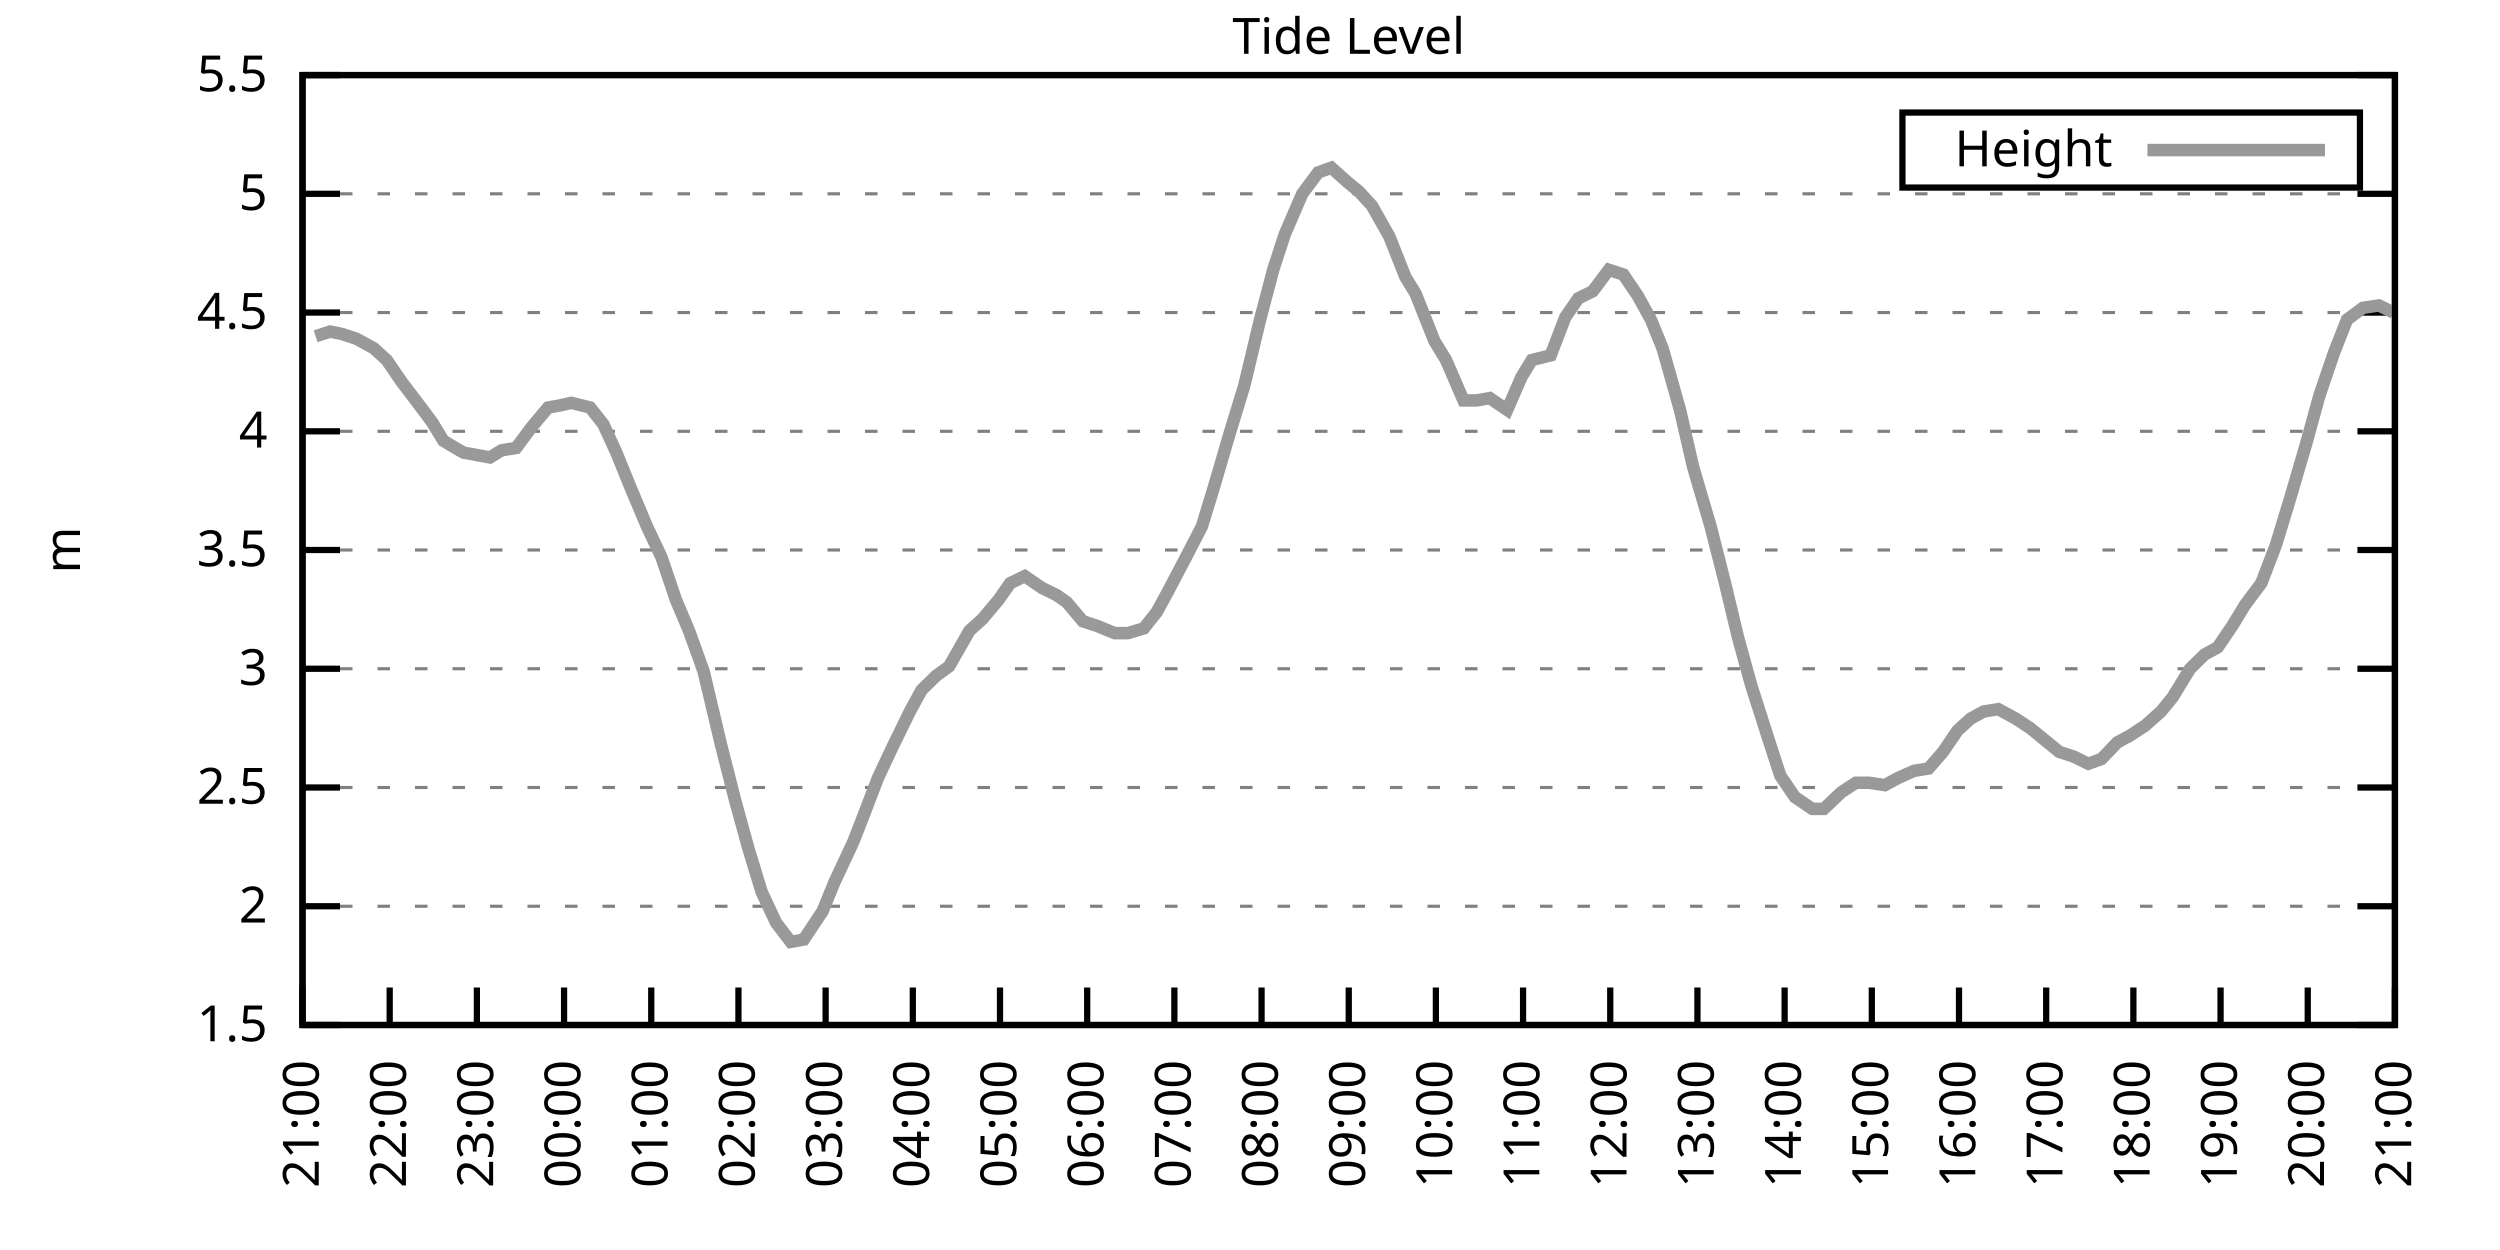
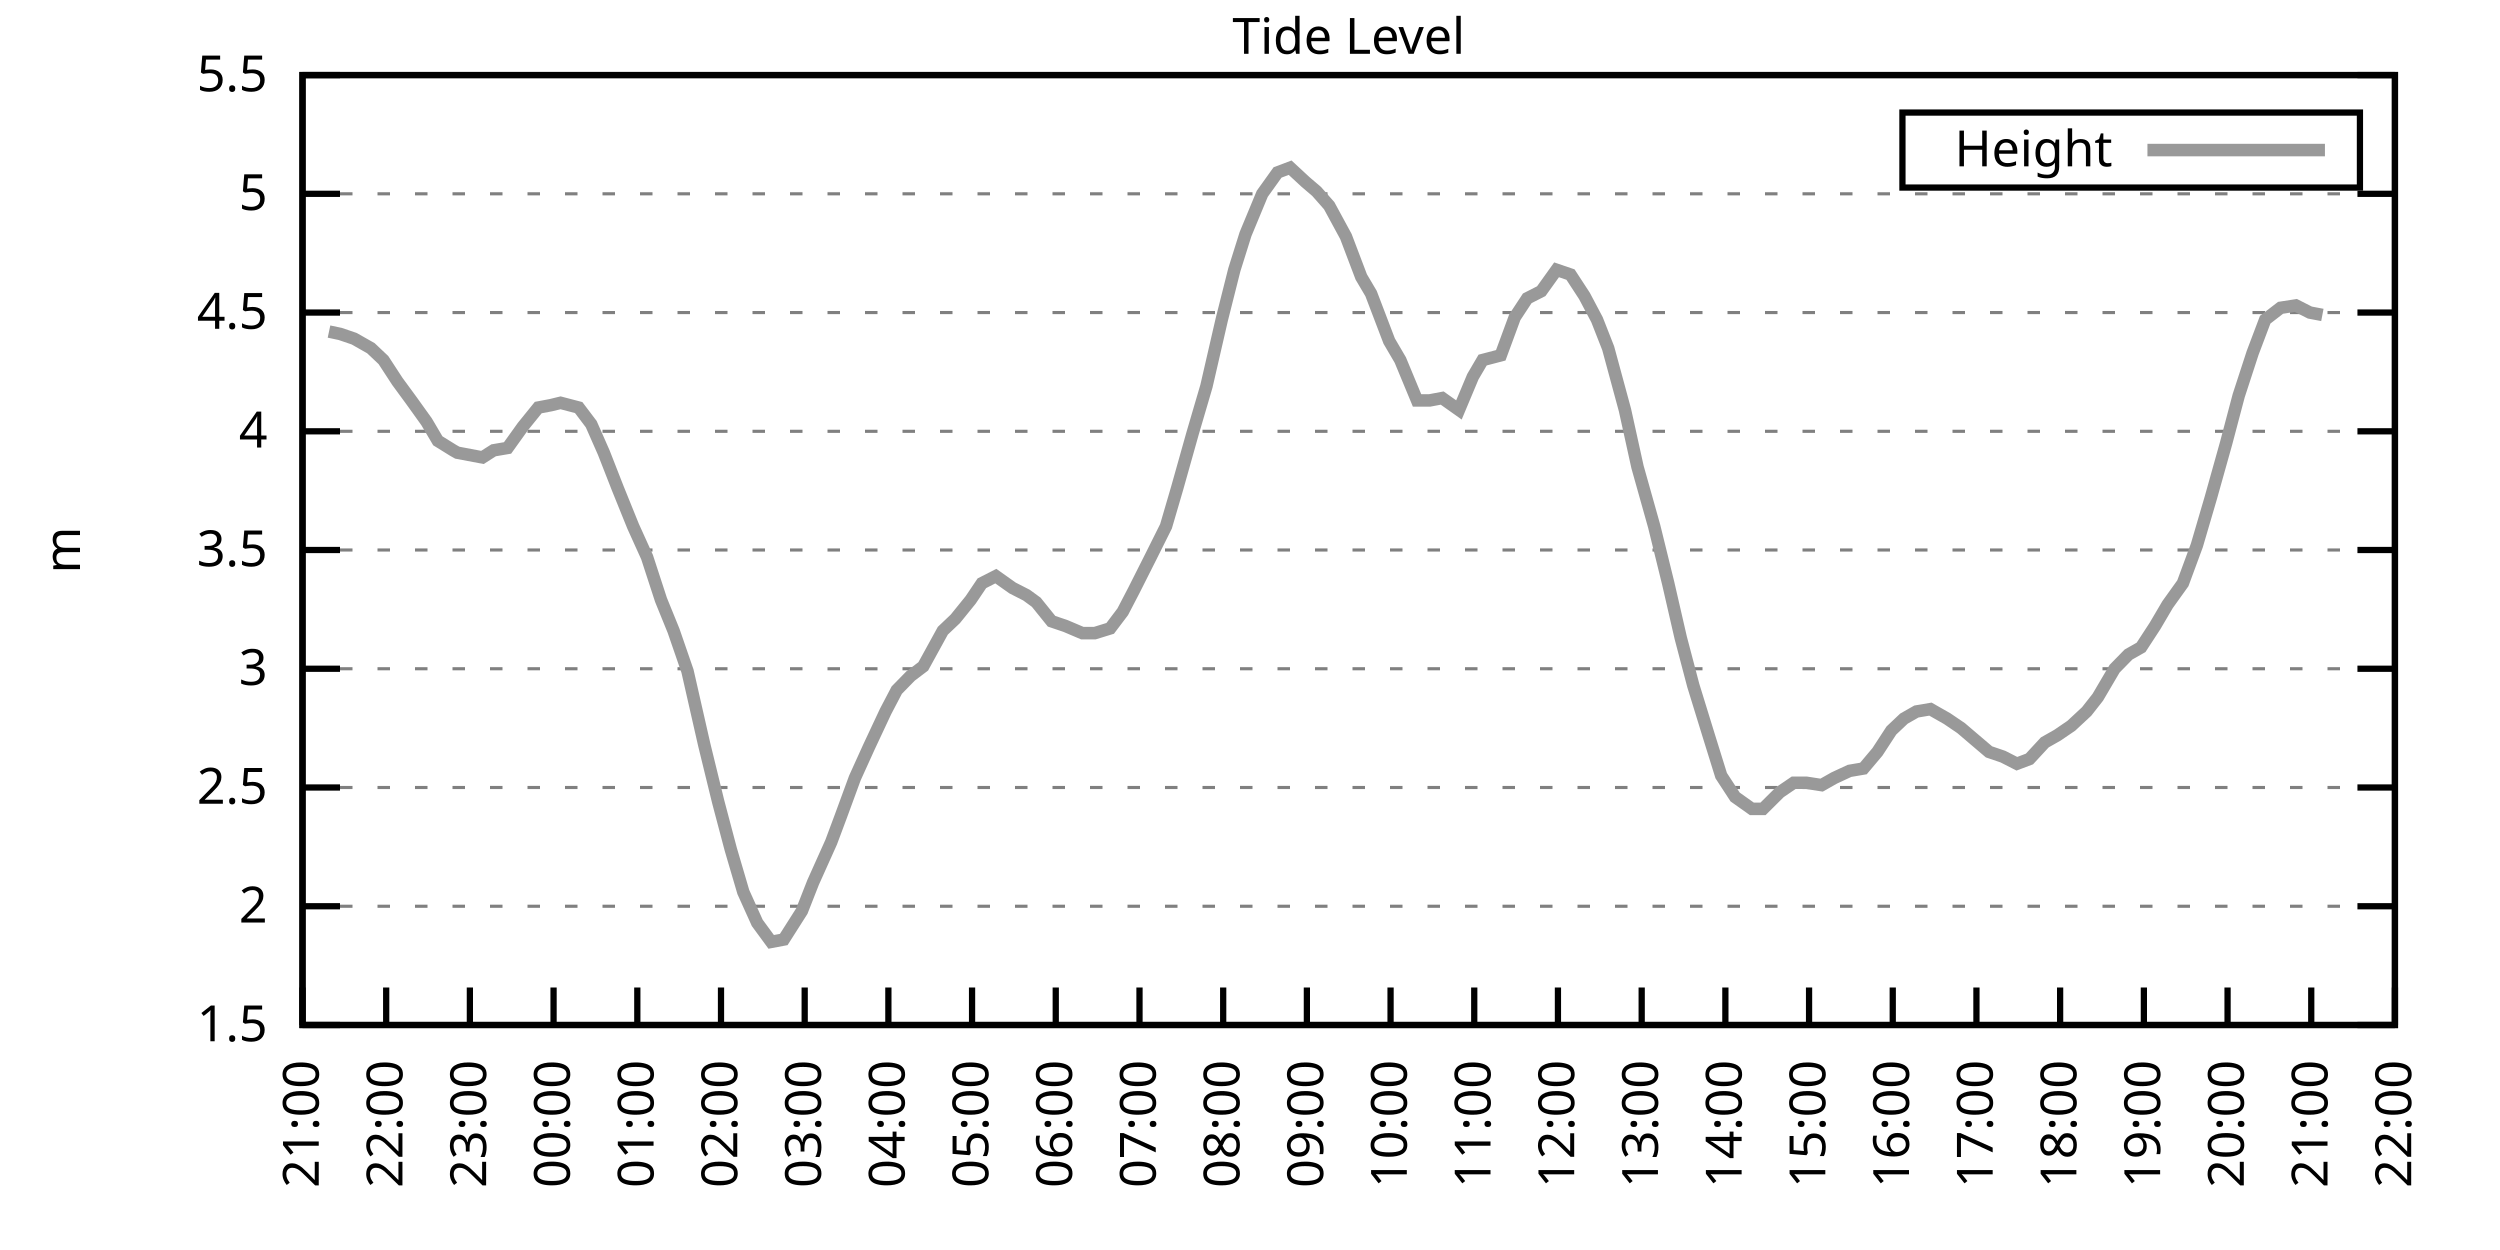
<svg xmlns="http://www.w3.org/2000/svg" xmlns:xlink="http://www.w3.org/1999/xlink" width="400" height="200" viewBox="0 0 400 200">
  <g id="gnuplot_canvas">
    <rect x="0" y="0" width="400" height="200" fill="none" />
    <defs>
      <circle id="gpDot" r="0.5" stroke-width="0.5" stroke="currentColor" />
      <path id="gpPt0" stroke-width="0.333" stroke="currentColor" d="M-1,0 h2 M0,-1 v2" />
      <path id="gpPt1" stroke-width="0.333" stroke="currentColor" d="M-1,-1 L1,1 M1,-1 L-1,1" />
      <path id="gpPt2" stroke-width="0.333" stroke="currentColor" d="M-1,0 L1,0 M0,-1 L0,1 M-1,-1 L1,1 M-1,1 L1,-1" />
      <rect id="gpPt3" stroke-width="0.333" stroke="currentColor" x="-1" y="-1" width="2" height="2" />
      <rect id="gpPt4" stroke-width="0.333" stroke="currentColor" fill="currentColor" x="-1" y="-1" width="2" height="2" />
      <circle id="gpPt5" stroke-width="0.333" stroke="currentColor" cx="0" cy="0" r="1" />
      <use xlink:href="#gpPt5" id="gpPt6" fill="currentColor" stroke="none" />
      <path id="gpPt7" stroke-width="0.333" stroke="currentColor" d="M0,-1.33 L-1.33,0.67 L1.33,0.67 z" />
      <use xlink:href="#gpPt7" id="gpPt8" fill="currentColor" stroke="none" />
      <use xlink:href="#gpPt7" id="gpPt9" stroke="currentColor" transform="rotate(180)" />
      <use xlink:href="#gpPt9" id="gpPt10" fill="currentColor" stroke="none" />
      <use xlink:href="#gpPt3" id="gpPt11" stroke="currentColor" transform="rotate(45)" />
      <use xlink:href="#gpPt11" id="gpPt12" fill="currentColor" stroke="none" />
      <path id="gpPt13" stroke-width="0.333" stroke="currentColor" d="M0,1.330 L1.265,0.411 L0.782,-1.067 L-0.782,-1.076 L-1.265,0.411 z" />
      <use xlink:href="#gpPt13" id="gpPt14" fill="currentColor" stroke="none" />
      <filter id="textbox" filterUnits="objectBoundingBox" x="0" y="0" height="1" width="1">
        <feFlood flood-color="white" flood-opacity="1" result="bgnd" />
        <feComposite in="SourceGraphic" in2="bgnd" operator="atop" />
      </filter>
      <filter id="greybox" filterUnits="objectBoundingBox" x="0" y="0" height="1" width="1">
        <feFlood flood-color="lightgrey" flood-opacity="1" result="grey" />
        <feComposite in="SourceGraphic" in2="grey" operator="atop" />
      </filter>
    </defs>
    <g fill="none" color="white" stroke="currentColor" stroke-width="1.00" stroke-linecap="butt" stroke-linejoin="miter">
</g>
    <g fill="none" color="black" stroke="currentColor" stroke-width="1.00" stroke-linecap="butt" stroke-linejoin="miter">
      <g stroke="none" shape-rendering="crispEdges">
        <polygon fill="rgb(255, 255, 255)" points="48.40,164.00 383.18,164.00 383.18,12.02 48.40,12.02 " />
      </g>
    </g>
    <g fill="none" color="black" stroke="currentColor" stroke-width="1.00" stroke-linecap="butt" stroke-linejoin="miter">
</g>
    <g fill="none" color="black" stroke="black" stroke-width="0.50" stroke-linecap="butt" stroke-linejoin="miter">
</g>
    <g fill="none" color="gray" stroke="currentColor" stroke-width="0.50" stroke-linecap="butt" stroke-linejoin="miter">
      <path stroke="gray" stroke-dasharray="2,4" class="gridline" d="M48.40,164.00 L383.19,164.00  " />
    </g>
    <g fill="none" color="gray" stroke="gray" stroke-width="1.00" stroke-linecap="butt" stroke-linejoin="miter">
</g>
    <g fill="none" color="black" stroke="currentColor" stroke-width="1.00" stroke-linecap="butt" stroke-linejoin="miter">
      <path stroke="black" d="M48.40,164.00 L54.40,164.00 M383.19,164.00 L377.19,164.00  " />
      <g transform="translate(42.80,166.60)" stroke="none" fill="black" font-family="Sans" font-size="8.00" text-anchor="end">
        <text>
          <tspan font-family="Sans"> 1.5</tspan>
        </text>
      </g>
    </g>
    <g fill="none" color="black" stroke="currentColor" stroke-width="1.00" stroke-linecap="butt" stroke-linejoin="miter">
</g>
    <g fill="none" color="black" stroke="black" stroke-width="0.50" stroke-linecap="butt" stroke-linejoin="miter">
</g>
    <g fill="none" color="gray" stroke="currentColor" stroke-width="0.50" stroke-linecap="butt" stroke-linejoin="miter">
      <path stroke="gray" stroke-dasharray="2,4" class="gridline" d="M48.40,145.00 L383.19,145.00  " />
    </g>
    <g fill="none" color="gray" stroke="gray" stroke-width="1.00" stroke-linecap="butt" stroke-linejoin="miter">
</g>
    <g fill="none" color="black" stroke="currentColor" stroke-width="1.00" stroke-linecap="butt" stroke-linejoin="miter">
      <path stroke="black" d="M48.40,145.00 L54.40,145.00 M383.19,145.00 L377.19,145.00  " />
      <g transform="translate(42.80,147.60)" stroke="none" fill="black" font-family="Sans" font-size="8.00" text-anchor="end">
        <text>
          <tspan font-family="Sans"> 2</tspan>
        </text>
      </g>
    </g>
    <g fill="none" color="black" stroke="currentColor" stroke-width="1.00" stroke-linecap="butt" stroke-linejoin="miter">
</g>
    <g fill="none" color="black" stroke="black" stroke-width="0.50" stroke-linecap="butt" stroke-linejoin="miter">
</g>
    <g fill="none" color="gray" stroke="currentColor" stroke-width="0.50" stroke-linecap="butt" stroke-linejoin="miter">
      <path stroke="gray" stroke-dasharray="2,4" class="gridline" d="M48.40,126.00 L383.19,126.00  " />
    </g>
    <g fill="none" color="gray" stroke="gray" stroke-width="1.00" stroke-linecap="butt" stroke-linejoin="miter">
</g>
    <g fill="none" color="black" stroke="currentColor" stroke-width="1.00" stroke-linecap="butt" stroke-linejoin="miter">
      <path stroke="black" d="M48.40,126.00 L54.40,126.00 M383.19,126.00 L377.19,126.00  " />
      <g transform="translate(42.80,128.60)" stroke="none" fill="black" font-family="Sans" font-size="8.00" text-anchor="end">
        <text>
          <tspan font-family="Sans"> 2.5</tspan>
        </text>
      </g>
    </g>
    <g fill="none" color="black" stroke="currentColor" stroke-width="1.00" stroke-linecap="butt" stroke-linejoin="miter">
</g>
    <g fill="none" color="black" stroke="black" stroke-width="0.50" stroke-linecap="butt" stroke-linejoin="miter">
</g>
    <g fill="none" color="gray" stroke="currentColor" stroke-width="0.50" stroke-linecap="butt" stroke-linejoin="miter">
      <path stroke="gray" stroke-dasharray="2,4" class="gridline" d="M48.40,107.00 L383.19,107.00  " />
    </g>
    <g fill="none" color="gray" stroke="gray" stroke-width="1.00" stroke-linecap="butt" stroke-linejoin="miter">
</g>
    <g fill="none" color="black" stroke="currentColor" stroke-width="1.00" stroke-linecap="butt" stroke-linejoin="miter">
      <path stroke="black" d="M48.40,107.00 L54.40,107.00 M383.19,107.00 L377.19,107.00  " />
      <g transform="translate(42.80,109.60)" stroke="none" fill="black" font-family="Sans" font-size="8.00" text-anchor="end">
        <text>
          <tspan font-family="Sans"> 3</tspan>
        </text>
      </g>
    </g>
    <g fill="none" color="black" stroke="currentColor" stroke-width="1.00" stroke-linecap="butt" stroke-linejoin="miter">
</g>
    <g fill="none" color="black" stroke="black" stroke-width="0.50" stroke-linecap="butt" stroke-linejoin="miter">
</g>
    <g fill="none" color="gray" stroke="currentColor" stroke-width="0.50" stroke-linecap="butt" stroke-linejoin="miter">
      <path stroke="gray" stroke-dasharray="2,4" class="gridline" d="M48.40,88.00 L383.19,88.00  " />
    </g>
    <g fill="none" color="gray" stroke="gray" stroke-width="1.00" stroke-linecap="butt" stroke-linejoin="miter">
</g>
    <g fill="none" color="black" stroke="currentColor" stroke-width="1.00" stroke-linecap="butt" stroke-linejoin="miter">
      <path stroke="black" d="M48.40,88.00 L54.40,88.00 M383.19,88.00 L377.19,88.00  " />
      <g transform="translate(42.80,90.60)" stroke="none" fill="black" font-family="Sans" font-size="8.00" text-anchor="end">
        <text>
          <tspan font-family="Sans"> 3.5</tspan>
        </text>
      </g>
    </g>
    <g fill="none" color="black" stroke="currentColor" stroke-width="1.00" stroke-linecap="butt" stroke-linejoin="miter">
</g>
    <g fill="none" color="black" stroke="black" stroke-width="0.50" stroke-linecap="butt" stroke-linejoin="miter">
</g>
    <g fill="none" color="gray" stroke="currentColor" stroke-width="0.50" stroke-linecap="butt" stroke-linejoin="miter">
      <path stroke="gray" stroke-dasharray="2,4" class="gridline" d="M48.40,69.01 L383.19,69.01  " />
    </g>
    <g fill="none" color="gray" stroke="gray" stroke-width="1.00" stroke-linecap="butt" stroke-linejoin="miter">
</g>
    <g fill="none" color="black" stroke="currentColor" stroke-width="1.00" stroke-linecap="butt" stroke-linejoin="miter">
      <path stroke="black" d="M48.40,69.01 L54.40,69.01 M383.19,69.01 L377.19,69.01  " />
      <g transform="translate(42.80,71.61)" stroke="none" fill="black" font-family="Sans" font-size="8.00" text-anchor="end">
        <text>
          <tspan font-family="Sans"> 4</tspan>
        </text>
      </g>
    </g>
    <g fill="none" color="black" stroke="currentColor" stroke-width="1.00" stroke-linecap="butt" stroke-linejoin="miter">
</g>
    <g fill="none" color="black" stroke="black" stroke-width="0.50" stroke-linecap="butt" stroke-linejoin="miter">
</g>
    <g fill="none" color="gray" stroke="currentColor" stroke-width="0.50" stroke-linecap="butt" stroke-linejoin="miter">
      <path stroke="gray" stroke-dasharray="2,4" class="gridline" d="M48.40,50.01 L383.19,50.01  " />
    </g>
    <g fill="none" color="gray" stroke="gray" stroke-width="1.00" stroke-linecap="butt" stroke-linejoin="miter">
</g>
    <g fill="none" color="black" stroke="currentColor" stroke-width="1.00" stroke-linecap="butt" stroke-linejoin="miter">
      <path stroke="black" d="M48.40,50.01 L54.40,50.01 M383.19,50.01 L377.19,50.01  " />
      <g transform="translate(42.80,52.61)" stroke="none" fill="black" font-family="Sans" font-size="8.00" text-anchor="end">
        <text>
          <tspan font-family="Sans"> 4.5</tspan>
        </text>
      </g>
    </g>
    <g fill="none" color="black" stroke="currentColor" stroke-width="1.00" stroke-linecap="butt" stroke-linejoin="miter">
</g>
    <g fill="none" color="black" stroke="black" stroke-width="0.50" stroke-linecap="butt" stroke-linejoin="miter">
</g>
    <g fill="none" color="gray" stroke="currentColor" stroke-width="0.50" stroke-linecap="butt" stroke-linejoin="miter">
      <path stroke="gray" stroke-dasharray="2,4" class="gridline" d="M48.40,31.01 L383.19,31.01  " />
    </g>
    <g fill="none" color="gray" stroke="gray" stroke-width="1.00" stroke-linecap="butt" stroke-linejoin="miter">
</g>
    <g fill="none" color="black" stroke="currentColor" stroke-width="1.00" stroke-linecap="butt" stroke-linejoin="miter">
      <path stroke="black" d="M48.40,31.01 L54.40,31.01 M383.19,31.01 L377.19,31.01  " />
      <g transform="translate(42.80,33.61)" stroke="none" fill="black" font-family="Sans" font-size="8.00" text-anchor="end">
        <text>
          <tspan font-family="Sans"> 5</tspan>
        </text>
      </g>
    </g>
    <g fill="none" color="black" stroke="currentColor" stroke-width="1.00" stroke-linecap="butt" stroke-linejoin="miter">
</g>
    <g fill="none" color="black" stroke="black" stroke-width="0.50" stroke-linecap="butt" stroke-linejoin="miter">
</g>
    <g fill="none" color="gray" stroke="currentColor" stroke-width="0.50" stroke-linecap="butt" stroke-linejoin="miter">
      <path stroke="gray" stroke-dasharray="2,4" class="gridline" d="M48.40,12.01 L383.19,12.01  " />
    </g>
    <g fill="none" color="gray" stroke="gray" stroke-width="1.00" stroke-linecap="butt" stroke-linejoin="miter">
</g>
    <g fill="none" color="black" stroke="currentColor" stroke-width="1.00" stroke-linecap="butt" stroke-linejoin="miter">
      <path stroke="black" d="M48.40,12.01 L54.40,12.01 M383.19,12.01 L377.19,12.01  " />
      <g transform="translate(42.80,14.61)" stroke="none" fill="black" font-family="Sans" font-size="8.00" text-anchor="end">
        <text>
          <tspan font-family="Sans"> 5.5</tspan>
        </text>
      </g>
    </g>
    <g fill="none" color="black" stroke="currentColor" stroke-width="1.00" stroke-linecap="butt" stroke-linejoin="miter">
      <path stroke="black" d="M48.40,164.00 L48.40,158.00  " />
      <g transform="translate(51.00,169.60) rotate(270.00)" stroke="none" fill="black" font-family="Sans" font-size="8.00" text-anchor="end">
        <text>
          <tspan font-family="Sans">21:00</tspan>
        </text>
      </g>
    </g>
    <g fill="none" color="black" stroke="currentColor" stroke-width="1.00" stroke-linecap="butt" stroke-linejoin="miter">
-       <path stroke="black" d="M62.35,164.00 L62.35,158.00  " />
-       <g transform="translate(64.95,169.60) rotate(270.00)" stroke="none" fill="black" font-family="Sans" font-size="8.00" text-anchor="end">
+       <path stroke="black" d="M61.79,164.00 L61.79,158.00  " />
+       <g transform="translate(64.39,169.60) rotate(270.00)" stroke="none" fill="black" font-family="Sans" font-size="8.00" text-anchor="end">
        <text>
          <tspan font-family="Sans">22:00</tspan>
        </text>
      </g>
    </g>
    <g fill="none" color="black" stroke="currentColor" stroke-width="1.00" stroke-linecap="butt" stroke-linejoin="miter">
-       <path stroke="black" d="M76.30,164.00 L76.30,158.00  " />
-       <g transform="translate(78.90,169.60) rotate(270.00)" stroke="none" fill="black" font-family="Sans" font-size="8.00" text-anchor="end">
+       <path stroke="black" d="M75.18,164.00 L75.18,158.00  " />
+       <g transform="translate(77.78,169.60) rotate(270.00)" stroke="none" fill="black" font-family="Sans" font-size="8.00" text-anchor="end">
        <text>
          <tspan font-family="Sans">23:00</tspan>
        </text>
      </g>
    </g>
    <g fill="none" color="black" stroke="currentColor" stroke-width="1.00" stroke-linecap="butt" stroke-linejoin="miter">
-       <path stroke="black" d="M90.25,164.00 L90.25,158.00  " />
-       <g transform="translate(92.85,169.60) rotate(270.00)" stroke="none" fill="black" font-family="Sans" font-size="8.00" text-anchor="end">
+       <path stroke="black" d="M88.57,164.00 L88.57,158.00  " />
+       <g transform="translate(91.17,169.60) rotate(270.00)" stroke="none" fill="black" font-family="Sans" font-size="8.00" text-anchor="end">
        <text>
          <tspan font-family="Sans">00:00</tspan>
        </text>
      </g>
    </g>
    <g fill="none" color="black" stroke="currentColor" stroke-width="1.00" stroke-linecap="butt" stroke-linejoin="miter">
-       <path stroke="black" d="M104.20,164.00 L104.20,158.00  " />
-       <g transform="translate(106.80,169.60) rotate(270.00)" stroke="none" fill="black" font-family="Sans" font-size="8.00" text-anchor="end">
+       <path stroke="black" d="M101.97,164.00 L101.97,158.00  " />
+       <g transform="translate(104.57,169.60) rotate(270.00)" stroke="none" fill="black" font-family="Sans" font-size="8.00" text-anchor="end">
        <text>
          <tspan font-family="Sans">01:00</tspan>
        </text>
      </g>
    </g>
    <g fill="none" color="black" stroke="currentColor" stroke-width="1.00" stroke-linecap="butt" stroke-linejoin="miter">
-       <path stroke="black" d="M118.15,164.00 L118.15,158.00  " />
-       <g transform="translate(120.75,169.60) rotate(270.00)" stroke="none" fill="black" font-family="Sans" font-size="8.00" text-anchor="end">
+       <path stroke="black" d="M115.36,164.00 L115.36,158.00  " />
+       <g transform="translate(117.96,169.60) rotate(270.00)" stroke="none" fill="black" font-family="Sans" font-size="8.00" text-anchor="end">
        <text>
          <tspan font-family="Sans">02:00</tspan>
        </text>
      </g>
    </g>
    <g fill="none" color="black" stroke="currentColor" stroke-width="1.00" stroke-linecap="butt" stroke-linejoin="miter">
-       <path stroke="black" d="M132.10,164.00 L132.10,158.00  " />
-       <g transform="translate(134.70,169.60) rotate(270.00)" stroke="none" fill="black" font-family="Sans" font-size="8.00" text-anchor="end">
+       <path stroke="black" d="M128.75,164.00 L128.75,158.00  " />
+       <g transform="translate(131.35,169.60) rotate(270.00)" stroke="none" fill="black" font-family="Sans" font-size="8.00" text-anchor="end">
        <text>
          <tspan font-family="Sans">03:00</tspan>
        </text>
      </g>
    </g>
    <g fill="none" color="black" stroke="currentColor" stroke-width="1.00" stroke-linecap="butt" stroke-linejoin="miter">
-       <path stroke="black" d="M146.05,164.00 L146.05,158.00  " />
-       <g transform="translate(148.65,169.60) rotate(270.00)" stroke="none" fill="black" font-family="Sans" font-size="8.00" text-anchor="end">
+       <path stroke="black" d="M142.14,164.00 L142.14,158.00  " />
+       <g transform="translate(144.74,169.60) rotate(270.00)" stroke="none" fill="black" font-family="Sans" font-size="8.00" text-anchor="end">
        <text>
          <tspan font-family="Sans">04:00</tspan>
        </text>
      </g>
    </g>
    <g fill="none" color="black" stroke="currentColor" stroke-width="1.00" stroke-linecap="butt" stroke-linejoin="miter">
-       <path stroke="black" d="M160.00,164.00 L160.00,158.00  " />
-       <g transform="translate(162.60,169.60) rotate(270.00)" stroke="none" fill="black" font-family="Sans" font-size="8.00" text-anchor="end">
+       <path stroke="black" d="M155.53,164.00 L155.53,158.00  " />
+       <g transform="translate(158.13,169.60) rotate(270.00)" stroke="none" fill="black" font-family="Sans" font-size="8.00" text-anchor="end">
        <text>
          <tspan font-family="Sans">05:00</tspan>
        </text>
      </g>
    </g>
    <g fill="none" color="black" stroke="currentColor" stroke-width="1.00" stroke-linecap="butt" stroke-linejoin="miter">
-       <path stroke="black" d="M173.95,164.00 L173.95,158.00  " />
-       <g transform="translate(176.55,169.60) rotate(270.00)" stroke="none" fill="black" font-family="Sans" font-size="8.00" text-anchor="end">
+       <path stroke="black" d="M168.92,164.00 L168.92,158.00  " />
+       <g transform="translate(171.52,169.60) rotate(270.00)" stroke="none" fill="black" font-family="Sans" font-size="8.00" text-anchor="end">
        <text>
          <tspan font-family="Sans">06:00</tspan>
        </text>
      </g>
    </g>
    <g fill="none" color="black" stroke="currentColor" stroke-width="1.00" stroke-linecap="butt" stroke-linejoin="miter">
-       <path stroke="black" d="M187.90,164.00 L187.90,158.00  " />
-       <g transform="translate(190.50,169.60) rotate(270.00)" stroke="none" fill="black" font-family="Sans" font-size="8.00" text-anchor="end">
+       <path stroke="black" d="M182.32,164.00 L182.32,158.00  " />
+       <g transform="translate(184.92,169.60) rotate(270.00)" stroke="none" fill="black" font-family="Sans" font-size="8.00" text-anchor="end">
        <text>
          <tspan font-family="Sans">07:00</tspan>
        </text>
      </g>
    </g>
    <g fill="none" color="black" stroke="currentColor" stroke-width="1.00" stroke-linecap="butt" stroke-linejoin="miter">
-       <path stroke="black" d="M201.85,164.00 L201.85,158.00  " />
-       <g transform="translate(204.45,169.60) rotate(270.00)" stroke="none" fill="black" font-family="Sans" font-size="8.00" text-anchor="end">
+       <path stroke="black" d="M195.71,164.00 L195.71,158.00  " />
+       <g transform="translate(198.31,169.60) rotate(270.00)" stroke="none" fill="black" font-family="Sans" font-size="8.00" text-anchor="end">
        <text>
          <tspan font-family="Sans">08:00</tspan>
        </text>
      </g>
    </g>
    <g fill="none" color="black" stroke="currentColor" stroke-width="1.00" stroke-linecap="butt" stroke-linejoin="miter">
-       <path stroke="black" d="M215.80,164.00 L215.80,158.00  " />
-       <g transform="translate(218.40,169.60) rotate(270.00)" stroke="none" fill="black" font-family="Sans" font-size="8.00" text-anchor="end">
+       <path stroke="black" d="M209.10,164.00 L209.10,158.00  " />
+       <g transform="translate(211.70,169.60) rotate(270.00)" stroke="none" fill="black" font-family="Sans" font-size="8.00" text-anchor="end">
        <text>
          <tspan font-family="Sans">09:00</tspan>
        </text>
      </g>
    </g>
    <g fill="none" color="black" stroke="currentColor" stroke-width="1.00" stroke-linecap="butt" stroke-linejoin="miter">
-       <path stroke="black" d="M229.74,164.00 L229.74,158.00  " />
-       <g transform="translate(232.34,169.60) rotate(270.00)" stroke="none" fill="black" font-family="Sans" font-size="8.00" text-anchor="end">
+       <path stroke="black" d="M222.49,164.00 L222.49,158.00  " />
+       <g transform="translate(225.09,169.60) rotate(270.00)" stroke="none" fill="black" font-family="Sans" font-size="8.00" text-anchor="end">
        <text>
          <tspan font-family="Sans">10:00</tspan>
        </text>
      </g>
    </g>
    <g fill="none" color="black" stroke="currentColor" stroke-width="1.00" stroke-linecap="butt" stroke-linejoin="miter">
-       <path stroke="black" d="M243.69,164.00 L243.69,158.00  " />
-       <g transform="translate(246.29,169.60) rotate(270.00)" stroke="none" fill="black" font-family="Sans" font-size="8.00" text-anchor="end">
+       <path stroke="black" d="M235.88,164.00 L235.88,158.00  " />
+       <g transform="translate(238.48,169.60) rotate(270.00)" stroke="none" fill="black" font-family="Sans" font-size="8.00" text-anchor="end">
        <text>
          <tspan font-family="Sans">11:00</tspan>
        </text>
      </g>
    </g>
    <g fill="none" color="black" stroke="currentColor" stroke-width="1.00" stroke-linecap="butt" stroke-linejoin="miter">
-       <path stroke="black" d="M257.64,164.00 L257.64,158.00  " />
-       <g transform="translate(260.24,169.60) rotate(270.00)" stroke="none" fill="black" font-family="Sans" font-size="8.00" text-anchor="end">
+       <path stroke="black" d="M249.27,164.00 L249.27,158.00  " />
+       <g transform="translate(251.87,169.60) rotate(270.00)" stroke="none" fill="black" font-family="Sans" font-size="8.00" text-anchor="end">
        <text>
          <tspan font-family="Sans">12:00</tspan>
        </text>
      </g>
    </g>
    <g fill="none" color="black" stroke="currentColor" stroke-width="1.00" stroke-linecap="butt" stroke-linejoin="miter">
-       <path stroke="black" d="M271.59,164.00 L271.59,158.00  " />
-       <g transform="translate(274.19,169.60) rotate(270.00)" stroke="none" fill="black" font-family="Sans" font-size="8.00" text-anchor="end">
+       <path stroke="black" d="M262.67,164.00 L262.67,158.00  " />
+       <g transform="translate(265.27,169.60) rotate(270.00)" stroke="none" fill="black" font-family="Sans" font-size="8.00" text-anchor="end">
        <text>
          <tspan font-family="Sans">13:00</tspan>
        </text>
      </g>
    </g>
    <g fill="none" color="black" stroke="currentColor" stroke-width="1.00" stroke-linecap="butt" stroke-linejoin="miter">
-       <path stroke="black" d="M285.54,164.00 L285.54,158.00  " />
-       <g transform="translate(288.14,169.60) rotate(270.00)" stroke="none" fill="black" font-family="Sans" font-size="8.00" text-anchor="end">
+       <path stroke="black" d="M276.06,164.00 L276.06,158.00  " />
+       <g transform="translate(278.66,169.60) rotate(270.00)" stroke="none" fill="black" font-family="Sans" font-size="8.00" text-anchor="end">
        <text>
          <tspan font-family="Sans">14:00</tspan>
        </text>
      </g>
    </g>
    <g fill="none" color="black" stroke="currentColor" stroke-width="1.00" stroke-linecap="butt" stroke-linejoin="miter">
-       <path stroke="black" d="M299.49,164.00 L299.49,158.00  " />
-       <g transform="translate(302.09,169.60) rotate(270.00)" stroke="none" fill="black" font-family="Sans" font-size="8.00" text-anchor="end">
+       <path stroke="black" d="M289.45,164.00 L289.45,158.00  " />
+       <g transform="translate(292.05,169.60) rotate(270.00)" stroke="none" fill="black" font-family="Sans" font-size="8.00" text-anchor="end">
        <text>
          <tspan font-family="Sans">15:00</tspan>
        </text>
      </g>
    </g>
    <g fill="none" color="black" stroke="currentColor" stroke-width="1.00" stroke-linecap="butt" stroke-linejoin="miter">
-       <path stroke="black" d="M313.44,164.00 L313.44,158.00  " />
-       <g transform="translate(316.04,169.60) rotate(270.00)" stroke="none" fill="black" font-family="Sans" font-size="8.00" text-anchor="end">
+       <path stroke="black" d="M302.84,164.00 L302.84,158.00  " />
+       <g transform="translate(305.44,169.60) rotate(270.00)" stroke="none" fill="black" font-family="Sans" font-size="8.00" text-anchor="end">
        <text>
          <tspan font-family="Sans">16:00</tspan>
        </text>
      </g>
    </g>
    <g fill="none" color="black" stroke="currentColor" stroke-width="1.00" stroke-linecap="butt" stroke-linejoin="miter">
-       <path stroke="black" d="M327.39,164.00 L327.39,158.00  " />
-       <g transform="translate(329.99,169.60) rotate(270.00)" stroke="none" fill="black" font-family="Sans" font-size="8.00" text-anchor="end">
+       <path stroke="black" d="M316.23,164.00 L316.23,158.00  " />
+       <g transform="translate(318.83,169.60) rotate(270.00)" stroke="none" fill="black" font-family="Sans" font-size="8.00" text-anchor="end">
        <text>
          <tspan font-family="Sans">17:00</tspan>
        </text>
      </g>
    </g>
    <g fill="none" color="black" stroke="currentColor" stroke-width="1.00" stroke-linecap="butt" stroke-linejoin="miter">
-       <path stroke="black" d="M341.34,164.00 L341.34,158.00  " />
-       <g transform="translate(343.94,169.60) rotate(270.00)" stroke="none" fill="black" font-family="Sans" font-size="8.00" text-anchor="end">
+       <path stroke="black" d="M329.62,164.00 L329.62,158.00  " />
+       <g transform="translate(332.22,169.60) rotate(270.00)" stroke="none" fill="black" font-family="Sans" font-size="8.00" text-anchor="end">
        <text>
          <tspan font-family="Sans">18:00</tspan>
        </text>
      </g>
    </g>
    <g fill="none" color="black" stroke="currentColor" stroke-width="1.00" stroke-linecap="butt" stroke-linejoin="miter">
-       <path stroke="black" d="M355.29,164.00 L355.29,158.00  " />
-       <g transform="translate(357.89,169.60) rotate(270.00)" stroke="none" fill="black" font-family="Sans" font-size="8.00" text-anchor="end">
+       <path stroke="black" d="M343.02,164.00 L343.02,158.00  " />
+       <g transform="translate(345.62,169.60) rotate(270.00)" stroke="none" fill="black" font-family="Sans" font-size="8.00" text-anchor="end">
        <text>
          <tspan font-family="Sans">19:00</tspan>
        </text>
      </g>
    </g>
    <g fill="none" color="black" stroke="currentColor" stroke-width="1.00" stroke-linecap="butt" stroke-linejoin="miter">
-       <path stroke="black" d="M369.24,164.00 L369.24,158.00  " />
-       <g transform="translate(371.84,169.60) rotate(270.00)" stroke="none" fill="black" font-family="Sans" font-size="8.00" text-anchor="end">
+       <path stroke="black" d="M356.41,164.00 L356.41,158.00  " />
+       <g transform="translate(359.01,169.60) rotate(270.00)" stroke="none" fill="black" font-family="Sans" font-size="8.00" text-anchor="end">
        <text>
          <tspan font-family="Sans">20:00</tspan>
+         </text>
+       </g>
+     </g>
+     <g fill="none" color="black" stroke="currentColor" stroke-width="1.00" stroke-linecap="butt" stroke-linejoin="miter">
+       <path stroke="black" d="M369.80,164.00 L369.80,158.00  " />
+       <g transform="translate(372.40,169.60) rotate(270.00)" stroke="none" fill="black" font-family="Sans" font-size="8.00" text-anchor="end">
+         <text>
+           <tspan font-family="Sans">21:00</tspan>
        </text>
      </g>
    </g>
    <g fill="none" color="black" stroke="currentColor" stroke-width="1.00" stroke-linecap="butt" stroke-linejoin="miter">
      <path stroke="black" d="M383.19,164.00 L383.19,158.00  " />
      <g transform="translate(385.79,169.60) rotate(270.00)" stroke="none" fill="black" font-family="Sans" font-size="8.00" text-anchor="end">
        <text>
-           <tspan font-family="Sans">21:00</tspan>
+           <tspan font-family="Sans">22:00</tspan>
        </text>
      </g>
    </g>
    <g fill="none" color="black" stroke="currentColor" stroke-width="1.00" stroke-linecap="butt" stroke-linejoin="miter">
</g>
    <g fill="none" color="black" stroke="currentColor" stroke-width="1.00" stroke-linecap="butt" stroke-linejoin="miter">
      <path stroke="black" d="M48.40,12.01 L48.40,164.00 L383.19,164.00 L383.19,12.01 L48.40,12.01 Z  " />
    </g>
    <g fill="none" color="black" stroke="currentColor" stroke-width="1.00" stroke-linecap="butt" stroke-linejoin="miter">
</g>
    <g fill="none" color="black" stroke="currentColor" stroke-width="1.00" stroke-linecap="butt" stroke-linejoin="miter">
      <path stroke="black" d="M304.39,30.01 L304.39,18.01 L377.59,18.01 L377.59,30.01 L304.39,30.01 Z  " />
    </g>
    <g id="Tide_level_plot_1">
      <g fill="none" color="white" stroke="black" stroke-width="2.00" stroke-linecap="butt" stroke-linejoin="miter">
</g>
      <g fill="none" color="black" stroke="currentColor" stroke-width="2.00" stroke-linecap="butt" stroke-linejoin="miter">
        <g transform="translate(337.99,26.61)" stroke="none" fill="black" font-family="Sans" font-size="8.00" text-anchor="end">
          <text>
            <tspan font-family="Sans">Height</tspan>
          </text>
        </g>
      </g>
      <g fill="none" color="black" stroke="currentColor" stroke-width="2.00" stroke-linecap="butt" stroke-linejoin="miter">
-         <path stroke="rgb(153, 153, 153)" d="M343.59,24.01 L371.99,24.01 M50.49,53.81 L52.82,53.05 L54.68,53.43 L57.00,54.19 L59.79,55.71 L61.88,57.61   L64.21,61.03 L66.53,64.07 L69.09,67.49 L70.95,70.53 L73.51,72.05 L74.21,72.43 L78.39,73.19 L80.25,72.05   L82.58,71.67 L85.13,68.25 L87.69,65.21 L89.78,64.83 L91.41,64.45 L94.43,65.21 L96.53,67.87 L98.62,72.43   L100.94,78.13 L103.50,84.21 L105.83,89.14 L108.15,95.98 L110.24,100.92 L112.57,107.38 L115.36,119.16 L117.68,128.28   L119.78,135.88 L121.87,142.72 L124.19,147.66 L126.52,150.70 L128.61,150.32 L131.63,145.76 L133.49,141.20 L136.51,134.74   L138.14,130.56 L140.47,124.48 L142.79,119.54 L145.58,113.84 L147.44,110.42 L149.77,108.14 L151.86,106.62 L155.11,100.92   L157.21,99.02 L159.76,95.98 L161.62,93.32 L163.95,92.18 L166.74,94.08 L169.06,95.22 L170.69,96.36 L173.25,99.40   L175.57,100.16 L178.36,101.30 L180.46,101.30 L183.01,100.54 L185.11,97.88 L186.97,94.46 L189.76,89.14 L192.31,84.21   L194.17,78.13 L196.73,69.39 L199.06,61.79 L201.61,51.15 L203.71,43.17 L205.57,37.47 L208.36,31.01 L210.91,27.59   L213.01,26.83 L215.56,29.11 L217.42,30.63 L219.51,32.91 L222.30,37.85 L224.86,44.31 L226.49,46.97 L229.51,54.57   L231.37,57.61 L234.16,64.07 L236.25,64.07 L238.35,63.69 L241.14,65.59 L243.46,60.27 L245.09,57.61 L248.11,56.85   L250.44,50.77 L252.53,47.73 L254.85,46.59 L257.41,43.17 L259.74,43.93 L262.06,47.35 L264.15,51.15 L266.01,55.71   L268.80,65.59 L270.90,74.71 L273.69,84.21 L276.01,93.32 L278.10,102.06 L280.20,109.66 L282.75,117.64 L284.85,124.10   L287.17,127.52 L289.96,129.42 L291.82,129.42 L294.61,126.76 L296.94,125.24 L299.03,125.24 L301.58,125.62 L303.68,124.48   L306.23,123.34 L308.56,122.96 L310.88,120.30 L313.21,116.88 L315.30,114.98 L317.39,113.84 L319.72,113.46 L322.51,114.98   L324.83,116.50 L326.69,118.02 L329.48,120.30 L331.81,121.06 L334.13,122.20 L336.23,121.44 L338.78,118.78 L340.88,117.64   L343.20,116.12 L345.76,113.84 L347.62,111.56 L350.41,107.00 L352.73,104.72 L354.83,103.58 L357.15,100.16 L359.24,96.74   L361.80,93.32 L364.13,87.25 L366.45,79.65 L369.01,70.91 L371.10,63.31 L373.43,56.47 L375.52,51.15 L378.08,49.25   L380.63,48.87 L382.96,50.01  " />
+         <path stroke="rgb(153, 153, 153)" d="M343.59,24.01 L371.99,24.01 M52.64,53.05 L54.43,53.43 L56.66,54.19 L59.34,55.71 L61.35,57.61 L63.58,61.03   L65.81,64.07 L68.26,67.49 L70.05,70.53 L72.50,72.05 L73.17,72.43 L77.19,73.19 L78.98,72.05 L81.21,71.67   L83.66,68.25 L86.12,65.21 L88.13,64.83 L89.69,64.45 L92.59,65.21 L94.60,67.87 L96.61,72.43 L98.84,78.13   L101.30,84.21 L103.53,89.14 L105.76,95.98 L107.77,100.92 L110.00,107.38 L112.68,119.16 L114.91,128.28 L116.92,135.88   L118.93,142.72 L121.16,147.66 L123.39,150.70 L125.40,150.32 L128.30,145.76 L130.09,141.20 L132.99,134.74 L134.55,130.56   L136.78,124.48 L139.02,119.54 L141.69,113.84 L143.48,110.42 L145.71,108.14 L147.72,106.62 L150.85,100.92 L152.85,99.02   L155.31,95.98 L157.10,93.32 L159.33,92.18 L162.01,94.08 L164.24,95.22 L165.80,96.36 L168.25,99.40 L170.49,100.16   L173.17,101.30 L175.17,101.30 L177.63,100.54 L179.64,97.88 L181.42,94.46 L184.10,89.14 L186.56,84.21 L188.34,78.13   L190.80,69.39 L193.03,61.79 L195.48,51.15 L197.49,43.17 L199.28,37.47 L201.96,31.01 L204.41,27.59 L206.42,26.83   L208.88,29.11 L210.66,30.63 L212.67,32.91 L215.35,37.85 L217.80,44.31 L219.37,46.97 L222.27,54.57 L224.05,57.61   L226.73,64.07 L228.74,64.07 L230.75,63.69 L233.43,65.59 L235.66,60.27 L237.22,57.61 L240.12,56.85 L242.36,50.77   L244.36,47.73 L246.60,46.59 L249.05,43.17 L251.28,43.93 L253.51,47.35 L255.52,51.15 L257.31,55.71 L259.99,65.59   L262.00,74.71 L264.67,84.21 L266.91,93.32 L268.92,102.06 L270.92,109.66 L273.38,117.64 L275.39,124.10 L277.62,127.52   L280.30,129.42 L282.08,129.42 L284.76,126.76 L286.99,125.24 L289.00,125.24 L291.46,125.62 L293.47,124.48 L295.92,123.34   L298.15,122.96 L300.39,120.30 L302.62,116.88 L304.63,114.98 L306.63,113.84 L308.87,113.46 L311.54,114.98 L313.78,116.50   L315.56,118.02 L318.24,120.30 L320.47,121.06 L322.70,122.20 L324.71,121.44 L327.17,118.78 L329.18,117.64 L331.41,116.12   L333.86,113.84 L335.65,111.56 L338.33,107.00 L340.56,104.72 L342.57,103.58 L344.80,100.16 L346.81,96.74 L349.26,93.32   L351.50,87.25 L353.73,79.65 L356.18,70.91 L358.19,63.31 L360.42,56.47 L362.43,51.15 L364.89,49.25 L367.34,48.87   L369.58,50.01 L371.58,50.39  " />
      </g>
    </g>
    <g fill="none" color="black" stroke="currentColor" stroke-width="2.00" stroke-linecap="butt" stroke-linejoin="miter">
</g>
    <g fill="none" color="black" stroke="black" stroke-width="1.00" stroke-linecap="butt" stroke-linejoin="miter">
</g>
    <g fill="none" color="black" stroke="currentColor" stroke-width="1.00" stroke-linecap="butt" stroke-linejoin="miter">
      <path stroke="black" d="M48.40,12.01 L48.40,164.00 L383.19,164.00 L383.19,12.01 L48.40,12.01 Z  " />
      <g transform="translate(12.80,88.01) rotate(270.00)" stroke="none" fill="black" font-family="Sans" font-size="8.00" text-anchor="middle">
        <text>
          <tspan font-family="Sans">m</tspan>
        </text>
      </g>
    </g>
    <g fill="none" color="black" stroke="currentColor" stroke-width="1.00" stroke-linecap="butt" stroke-linejoin="miter">
</g>
    <g fill="none" color="black" stroke="currentColor" stroke-width="1.00" stroke-linecap="butt" stroke-linejoin="miter">
      <g transform="translate(215.79,8.61)" stroke="none" fill="black" font-family="Sans" font-size="8.00" text-anchor="middle">
        <text>
          <tspan font-family="Sans">Tide Level</tspan>
        </text>
      </g>
    </g>
    <g fill="none" color="black" stroke="currentColor" stroke-width="1.00" stroke-linecap="butt" stroke-linejoin="miter">
</g>
  </g>
</svg>
